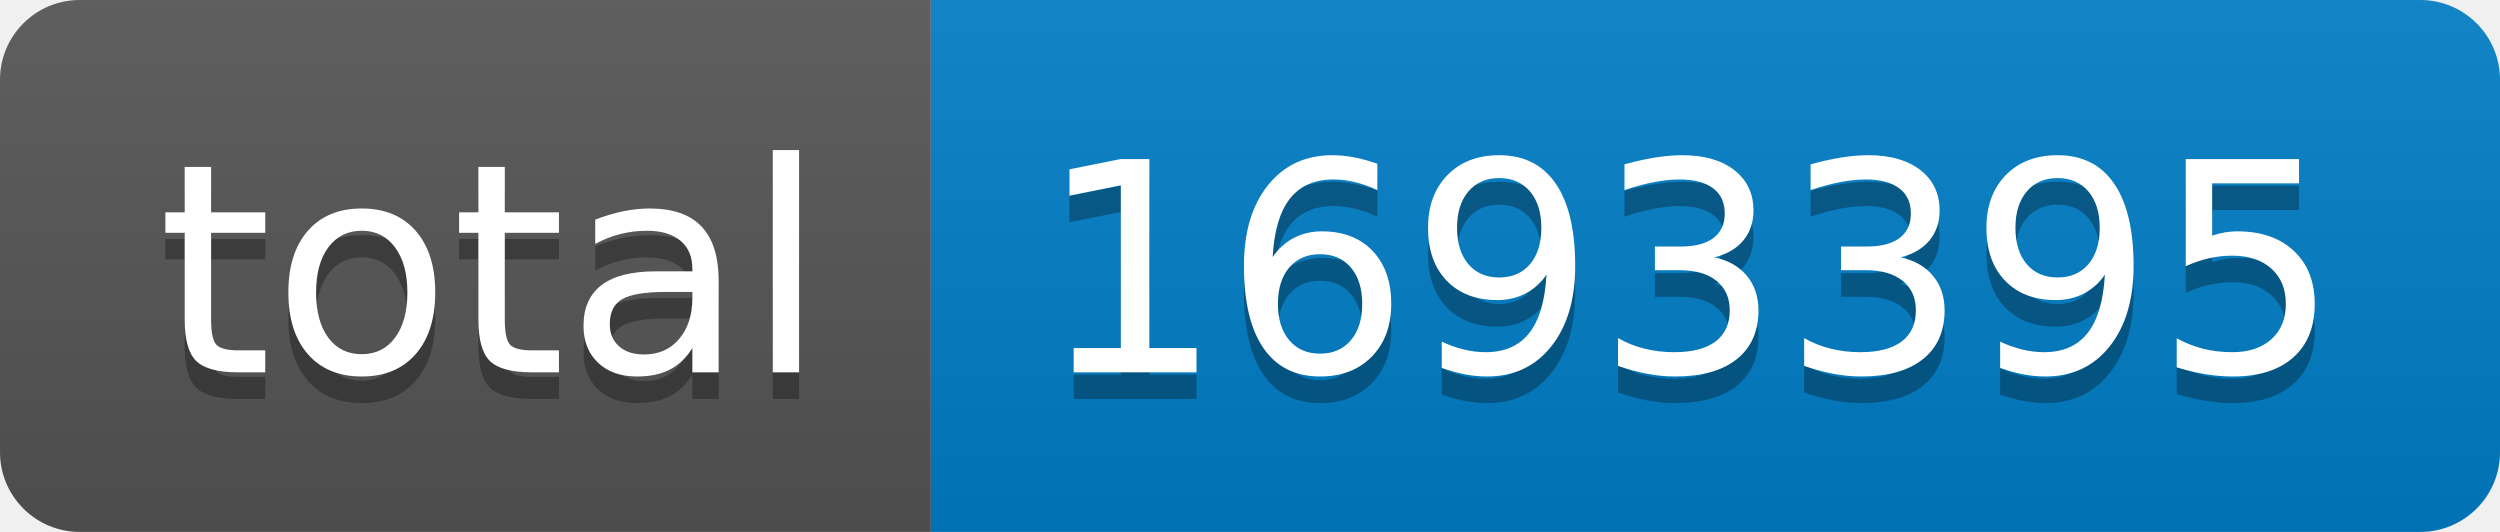
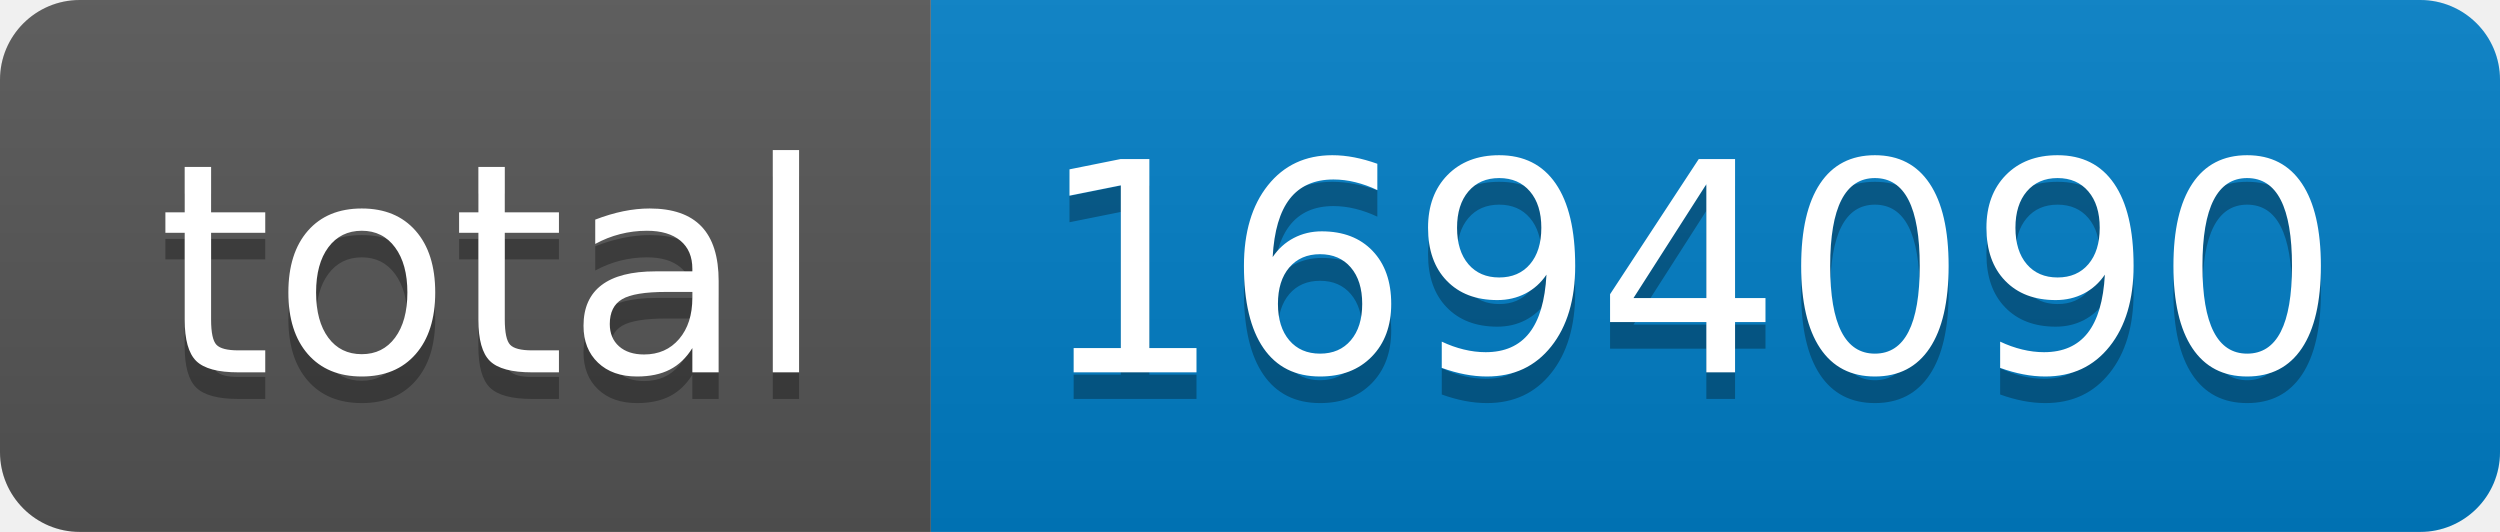
- <svg xmlns="http://www.w3.org/2000/svg" width="94" height="20" role="img" aria-label="total: 1693395">
+ <svg xmlns="http://www.w3.org/2000/svg" width="94" height="20" role="img" aria-label="total: 1694090">
  <linearGradient id="s" x2="0" y2="100%">
    <stop offset="0" stop-color="#bbb" stop-opacity=".1" />
    <stop offset="1" stop-opacity=".1" />
  </linearGradient>
  <clipPath id="r">
    <rect width="94" height="20" rx="3" fill="#fff" />
  </clipPath>
  <g clip-path="url(#r)">
    <rect width="35" height="20" fill="#555" />
    <rect x="35" width="59" height="20" fill="#007ec6" />
    <rect width="94" height="20" fill="url(#s)" />
  </g>
  <g fill="#fff" text-anchor="middle" font-family="Verdana,Geneva,DejaVu Sans,sans-serif" text-rendering="geometricPrecision" font-size="110">
    <text aria-hidden="true" x="185" y="150" fill="#010101" fill-opacity=".3" transform="scale(.1)" textLength="250">total</text>
    <text x="185" y="140" transform="scale(.1)" fill="#fff" textLength="250">total</text>
-     <text aria-hidden="true" x="635" y="150" fill="#010101" fill-opacity=".3" transform="scale(.1)" textLength="490">1693395</text>
-     <text x="635" y="140" transform="scale(.1)" fill="#fff" textLength="490">1693395</text>
+     <text aria-hidden="true" x="635" y="150" fill="#010101" fill-opacity=".3" transform="scale(.1)" textLength="490">1694090</text>
+     <text x="635" y="140" transform="scale(.1)" fill="#fff" textLength="490">1694090</text>
  </g>
</svg>
